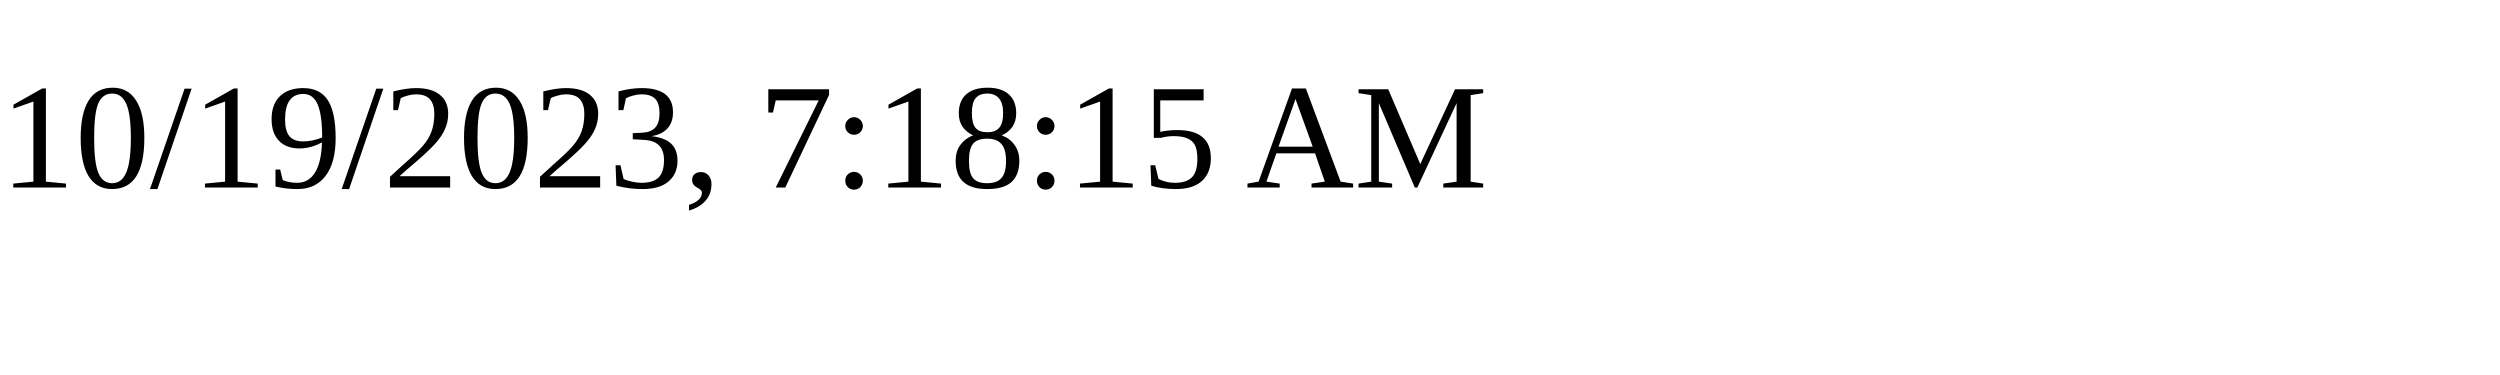
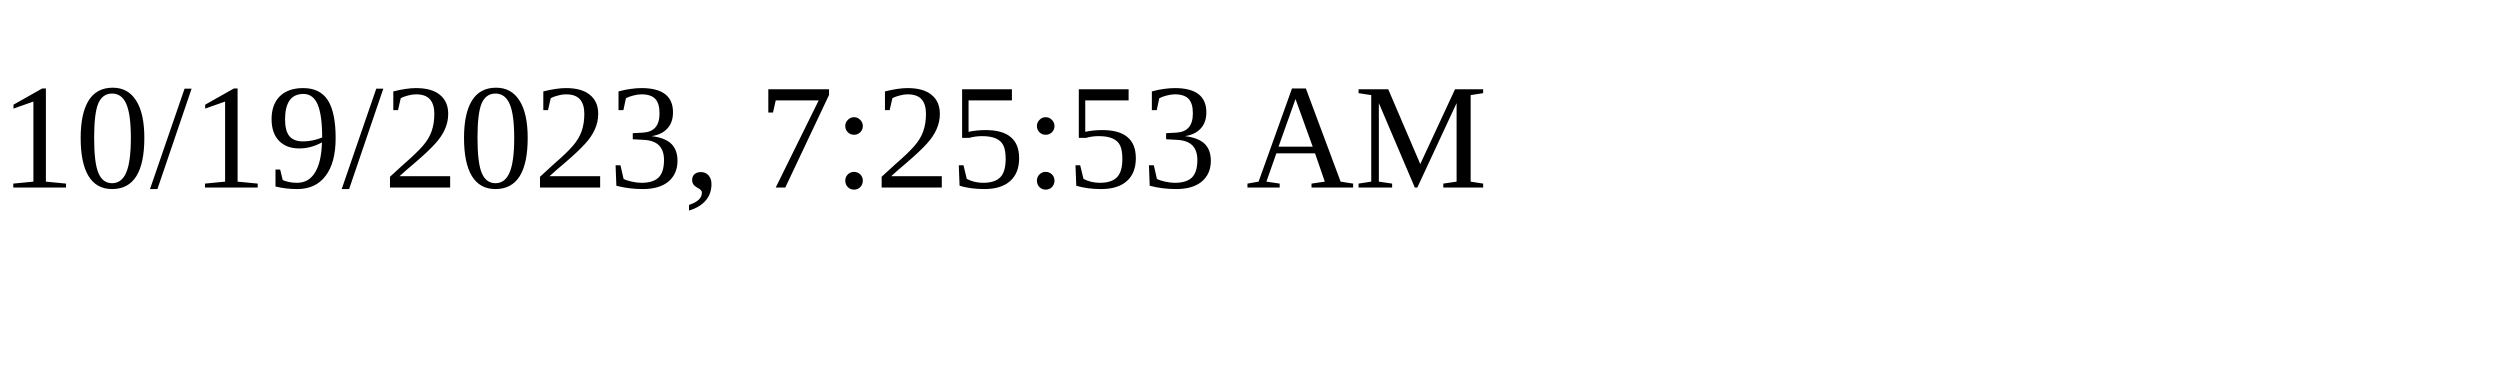
<svg xmlns="http://www.w3.org/2000/svg" height="30" width="200">
-   <text x="0" y="15">10/19/2023, 7:18:15 AM</text>
+   <text x="0" y="15">10/19/2023, 7:25:53 AM</text>
</svg>
